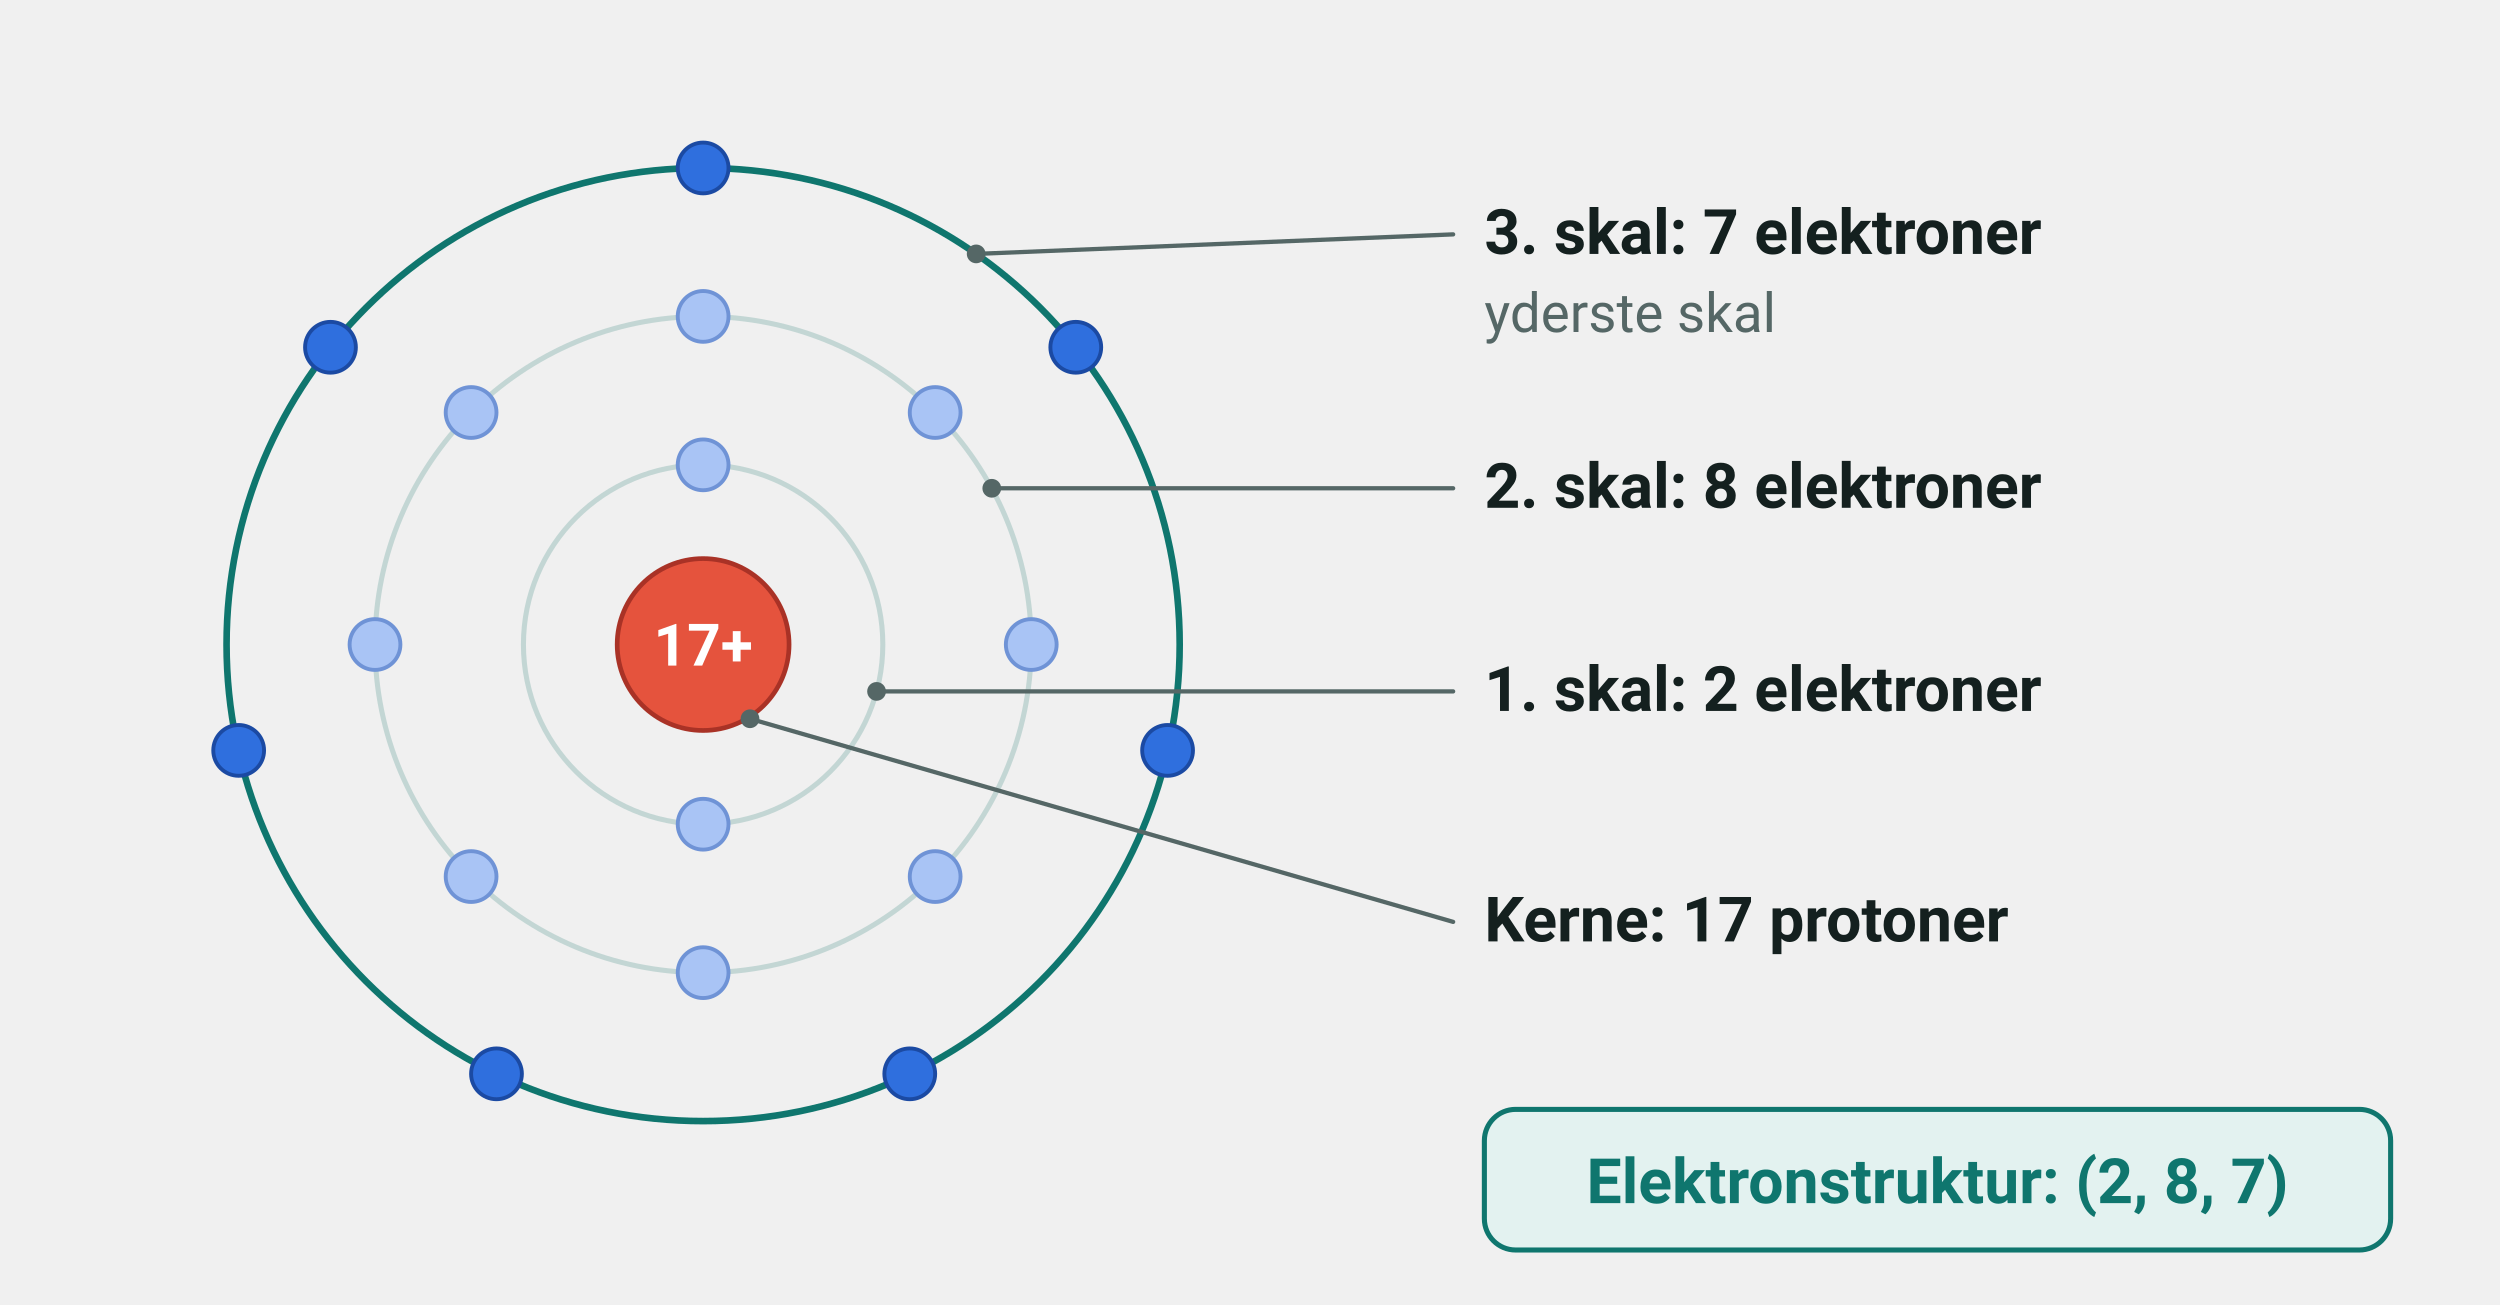
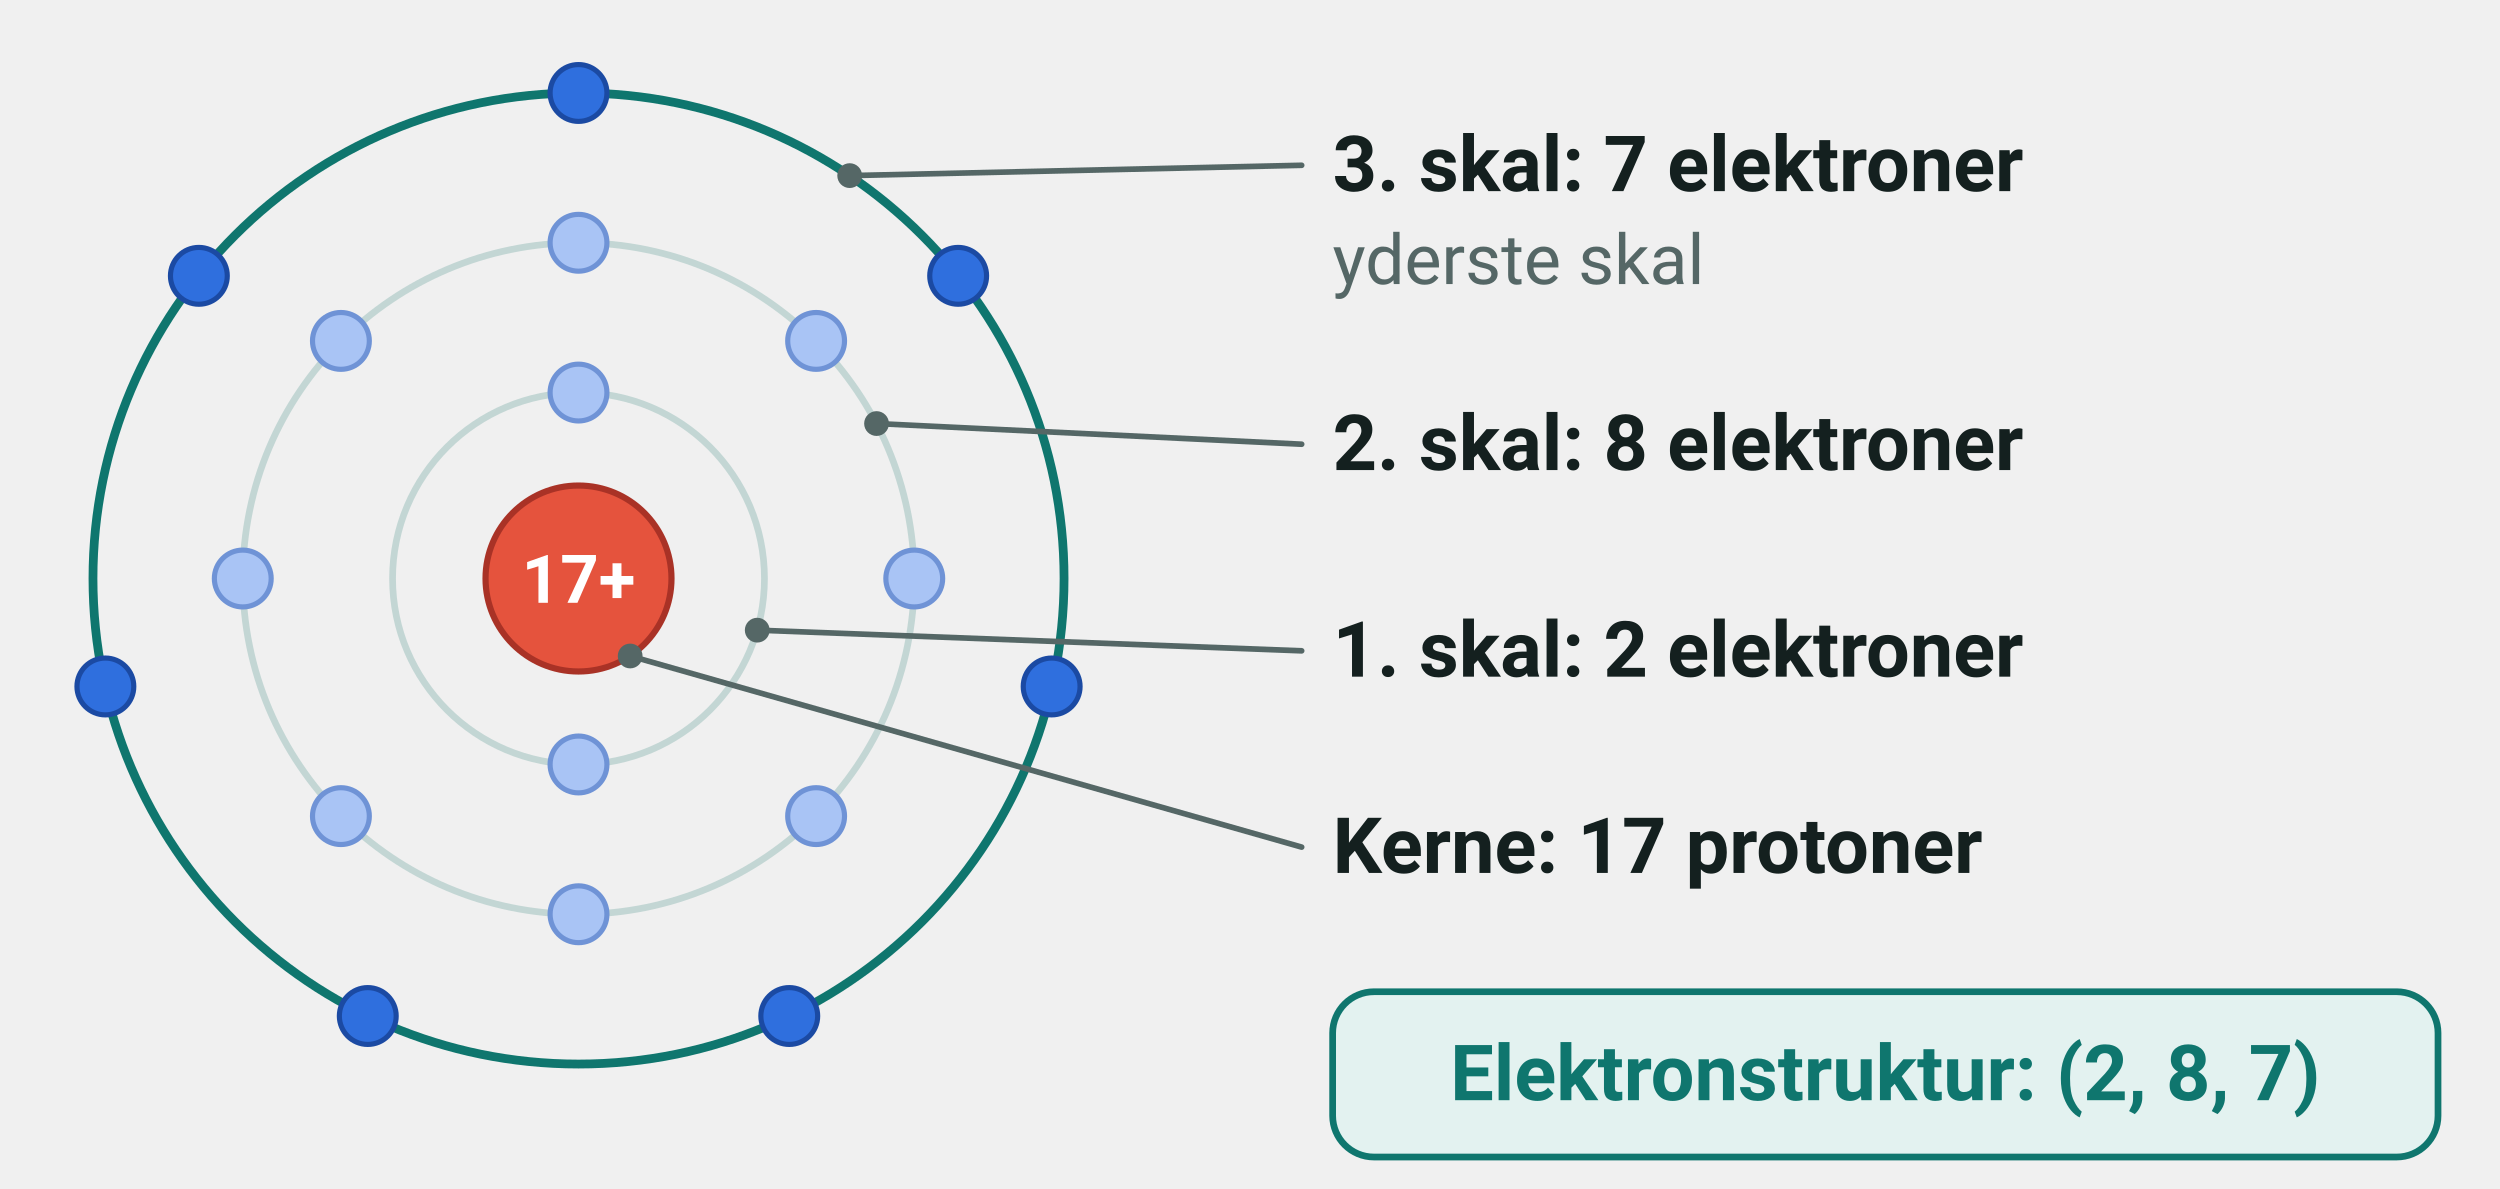
- <svg xmlns="http://www.w3.org/2000/svg" viewBox="0 0 640 334" width="640" height="334" font-family="'Segoe UI', Roboto, 'Helvetica Neue', Arial, sans-serif" role="img" aria-label="Chloratomet tegnet efter skalmodellen med 2, 8 og 7 elektroner">
-   <circle cx="180.0" cy="165.0" r="46.0" fill="none" stroke="#c3d6d4" stroke-width="1.3" />
-   <circle cx="180.0" cy="165.0" r="84.0" fill="none" stroke="#c3d6d4" stroke-width="1.3" />
-   <circle cx="180.0" cy="165.0" r="122.0" fill="none" stroke="#0f766e" stroke-width="1.7" />
-   <circle cx="180.0" cy="165.0" r="22.0" fill="#e5533d" stroke="#a93226" stroke-width="1.2" />
-   <text x="180.0" y="170.4" font-size="15" text-anchor="middle" fill="#ffffff" font-weight="700">
+ <svg xmlns="http://www.w3.org/2000/svg" viewBox="0 0 484 230" width="484" height="230" font-family="'Segoe UI', Roboto, 'Helvetica Neue', Arial, sans-serif" role="img" aria-label="Chloratomet tegnet efter skalmodellen med 2, 8 og 7 elektroner">
+   <circle cx="112.0" cy="112.0" r="36.0" fill="none" stroke="#c3d6d4" stroke-width="1.3" />
+   <circle cx="112.0" cy="112.0" r="65.0" fill="none" stroke="#c3d6d4" stroke-width="1.3" />
+   <circle cx="112.0" cy="112.0" r="94.0" fill="none" stroke="#0f766e" stroke-width="1.7" />
+   <circle cx="112.0" cy="112.0" r="18.0" fill="#e5533d" stroke="#a93226" stroke-width="1.2" />
+   <text x="112.0" y="116.7" font-size="13" text-anchor="middle" fill="#ffffff" font-weight="700">
    <tspan>17+</tspan>
  </text>
-   <circle cx="180.0" cy="119.0" r="6.5" fill="#a9c4f5" stroke="#6f93d6" stroke-width="1" />
-   <circle cx="180.0" cy="211.0" r="6.5" fill="#a9c4f5" stroke="#6f93d6" stroke-width="1" />
-   <circle cx="180.0" cy="81.0" r="6.5" fill="#a9c4f5" stroke="#6f93d6" stroke-width="1" />
-   <circle cx="239.4" cy="105.6" r="6.5" fill="#a9c4f5" stroke="#6f93d6" stroke-width="1" />
-   <circle cx="264.0" cy="165.0" r="6.5" fill="#a9c4f5" stroke="#6f93d6" stroke-width="1" />
-   <circle cx="239.4" cy="224.4" r="6.5" fill="#a9c4f5" stroke="#6f93d6" stroke-width="1" />
-   <circle cx="180.0" cy="249.0" r="6.5" fill="#a9c4f5" stroke="#6f93d6" stroke-width="1" />
-   <circle cx="120.6" cy="224.4" r="6.5" fill="#a9c4f5" stroke="#6f93d6" stroke-width="1" />
-   <circle cx="96.0" cy="165.0" r="6.5" fill="#a9c4f5" stroke="#6f93d6" stroke-width="1" />
-   <circle cx="120.6" cy="105.6" r="6.5" fill="#a9c4f5" stroke="#6f93d6" stroke-width="1" />
-   <circle cx="180.0" cy="43.0" r="6.5" fill="#2f6fde" stroke="#1b4aa3" stroke-width="1" />
-   <circle cx="275.4" cy="88.9" r="6.5" fill="#2f6fde" stroke="#1b4aa3" stroke-width="1" />
-   <circle cx="298.9" cy="192.1" r="6.5" fill="#2f6fde" stroke="#1b4aa3" stroke-width="1" />
-   <circle cx="232.9" cy="274.9" r="6.5" fill="#2f6fde" stroke="#1b4aa3" stroke-width="1" />
-   <circle cx="127.1" cy="274.9" r="6.5" fill="#2f6fde" stroke="#1b4aa3" stroke-width="1" />
-   <circle cx="61.1" cy="192.1" r="6.5" fill="#2f6fde" stroke="#1b4aa3" stroke-width="1" />
-   <circle cx="84.6" cy="88.9" r="6.5" fill="#2f6fde" stroke="#1b4aa3" stroke-width="1" />
-   <line x1="249.9" y1="65.0" x2="372.0" y2="60.0" stroke="#556766" stroke-width="1.1" stroke-linecap="round" />
-   <circle cx="249.9" cy="65.0" r="2.4" fill="#556766" />
-   <text x="380.0" y="65.0" font-size="16" text-anchor="start" fill="#14201f" font-weight="700">
+   <circle cx="112.0" cy="76.0" r="5.5" fill="#a9c4f5" stroke="#6f93d6" stroke-width="1" />
+   <circle cx="112.0" cy="148.0" r="5.5" fill="#a9c4f5" stroke="#6f93d6" stroke-width="1" />
+   <circle cx="112.0" cy="47.0" r="5.5" fill="#a9c4f5" stroke="#6f93d6" stroke-width="1" />
+   <circle cx="158.0" cy="66.0" r="5.5" fill="#a9c4f5" stroke="#6f93d6" stroke-width="1" />
+   <circle cx="177.0" cy="112.0" r="5.5" fill="#a9c4f5" stroke="#6f93d6" stroke-width="1" />
+   <circle cx="158.0" cy="158.0" r="5.5" fill="#a9c4f5" stroke="#6f93d6" stroke-width="1" />
+   <circle cx="112.0" cy="177.0" r="5.5" fill="#a9c4f5" stroke="#6f93d6" stroke-width="1" />
+   <circle cx="66.0" cy="158.0" r="5.5" fill="#a9c4f5" stroke="#6f93d6" stroke-width="1" />
+   <circle cx="47.0" cy="112.0" r="5.5" fill="#a9c4f5" stroke="#6f93d6" stroke-width="1" />
+   <circle cx="66.0" cy="66.0" r="5.5" fill="#a9c4f5" stroke="#6f93d6" stroke-width="1" />
+   <circle cx="112.0" cy="18.0" r="5.5" fill="#2f6fde" stroke="#1b4aa3" stroke-width="1" />
+   <circle cx="185.5" cy="53.4" r="5.5" fill="#2f6fde" stroke="#1b4aa3" stroke-width="1" />
+   <circle cx="203.6" cy="132.9" r="5.5" fill="#2f6fde" stroke="#1b4aa3" stroke-width="1" />
+   <circle cx="152.8" cy="196.7" r="5.5" fill="#2f6fde" stroke="#1b4aa3" stroke-width="1" />
+   <circle cx="71.2" cy="196.7" r="5.5" fill="#2f6fde" stroke="#1b4aa3" stroke-width="1" />
+   <circle cx="20.4" cy="132.9" r="5.5" fill="#2f6fde" stroke="#1b4aa3" stroke-width="1" />
+   <circle cx="38.5" cy="53.4" r="5.5" fill="#2f6fde" stroke="#1b4aa3" stroke-width="1" />
+   <line x1="164.5" y1="34.0" x2="252.0" y2="32.0" stroke="#556766" stroke-width="1.1" stroke-linecap="round" />
+   <circle cx="164.5" cy="34.0" r="2.4" fill="#556766" />
+   <text x="258.0" y="37.0" font-size="15" text-anchor="start" fill="#14201f" font-weight="700">
    <tspan>3. skal: 7 elektroner</tspan>
  </text>
-   <text x="380.0" y="85.0" font-size="14" text-anchor="start" fill="#556766">
+   <text x="258.0" y="55.0" font-size="13.5" text-anchor="start" fill="#556766">
    <tspan>yderste skal</tspan>
  </text>
-   <line x1="253.9" y1="125.0" x2="372.0" y2="125.0" stroke="#556766" stroke-width="1.1" stroke-linecap="round" />
-   <circle cx="253.9" cy="125.0" r="2.4" fill="#556766" />
-   <text x="380.0" y="130.0" font-size="16" text-anchor="start" fill="#14201f" font-weight="700">
+   <line x1="169.7" y1="82.0" x2="252.0" y2="86.0" stroke="#556766" stroke-width="1.1" stroke-linecap="round" />
+   <circle cx="169.7" cy="82.0" r="2.4" fill="#556766" />
+   <text x="258.0" y="91.0" font-size="15" text-anchor="start" fill="#14201f" font-weight="700">
    <tspan>2. skal: 8 elektroner</tspan>
  </text>
-   <line x1="224.4" y1="177.0" x2="372.0" y2="177.0" stroke="#556766" stroke-width="1.1" stroke-linecap="round" />
-   <circle cx="224.4" cy="177.0" r="2.4" fill="#556766" />
-   <text x="380.0" y="182.0" font-size="16" text-anchor="start" fill="#14201f" font-weight="700">
+   <line x1="146.6" y1="122.0" x2="252.0" y2="126.0" stroke="#556766" stroke-width="1.1" stroke-linecap="round" />
+   <circle cx="146.6" cy="122.0" r="2.4" fill="#556766" />
+   <text x="258.0" y="131.0" font-size="15" text-anchor="start" fill="#14201f" font-weight="700">
    <tspan>1. skal: 2 elektroner</tspan>
  </text>
-   <line x1="192.0" y1="184.0" x2="372.0" y2="236.0" stroke="#556766" stroke-width="1.1" stroke-linecap="round" />
-   <circle cx="192.0" cy="184.0" r="2.4" fill="#556766" />
-   <text x="380.0" y="241.0" font-size="16" text-anchor="start" fill="#14201f" font-weight="700">
+   <line x1="122.0" y1="127.0" x2="252.0" y2="164.0" stroke="#556766" stroke-width="1.1" stroke-linecap="round" />
+   <circle cx="122.0" cy="127.0" r="2.4" fill="#556766" />
+   <text x="258.0" y="169.0" font-size="15" text-anchor="start" fill="#14201f" font-weight="700">
    <tspan>Kerne: 17 protoner</tspan>
  </text>
-   <rect x="380.0" y="284.0" width="232.0" height="36.0" rx="8" fill="#e3f2f0" stroke="#0f766e" stroke-width="1.3" />
-   <text x="496.0" y="308.0" font-size="16" text-anchor="middle" fill="#0f766e" font-weight="700">
+   <rect x="258.0" y="192.0" width="214.0" height="32.0" rx="8" fill="#e3f2f0" stroke="#0f766e" stroke-width="1.3" />
+   <text x="365.0" y="213.0" font-size="15" text-anchor="middle" fill="#0f766e" font-weight="700">
    <tspan>Elektronstruktur: (2, 8, 7)</tspan>
  </text>
</svg>
